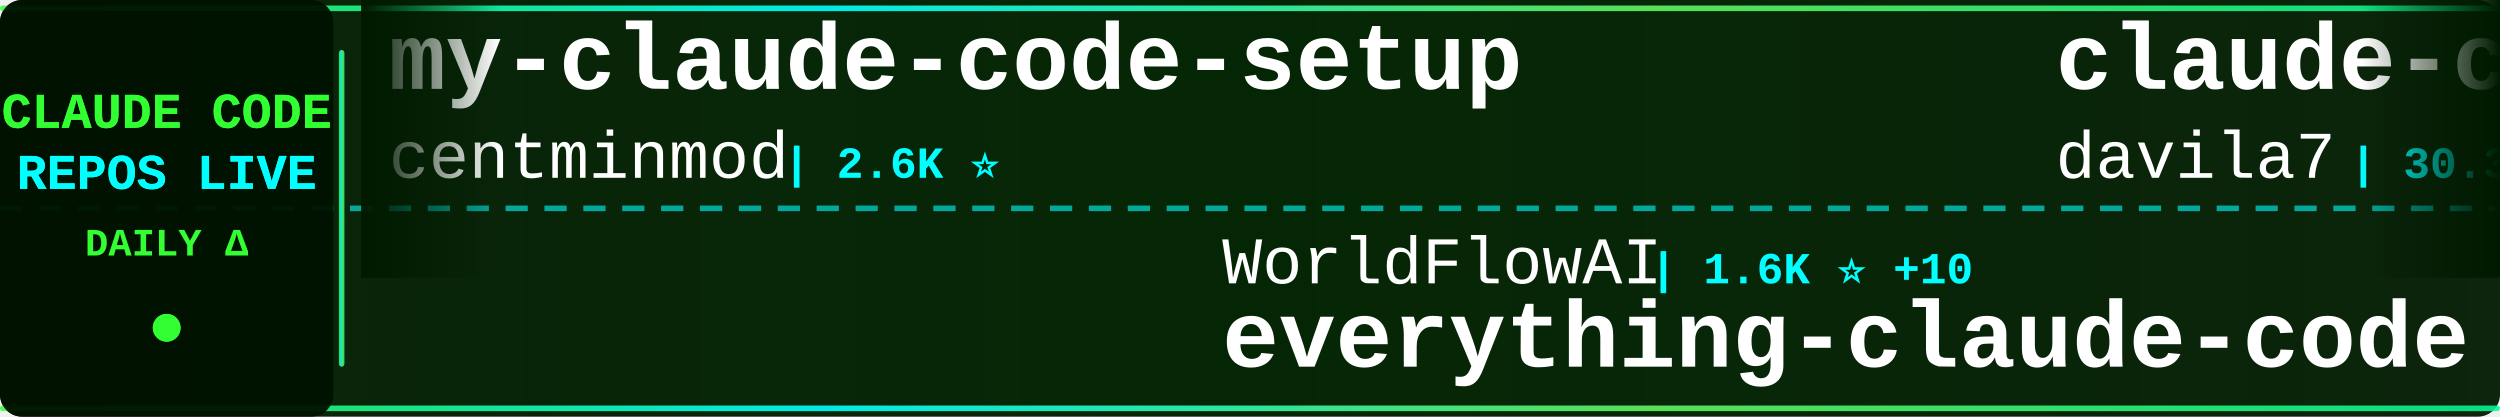
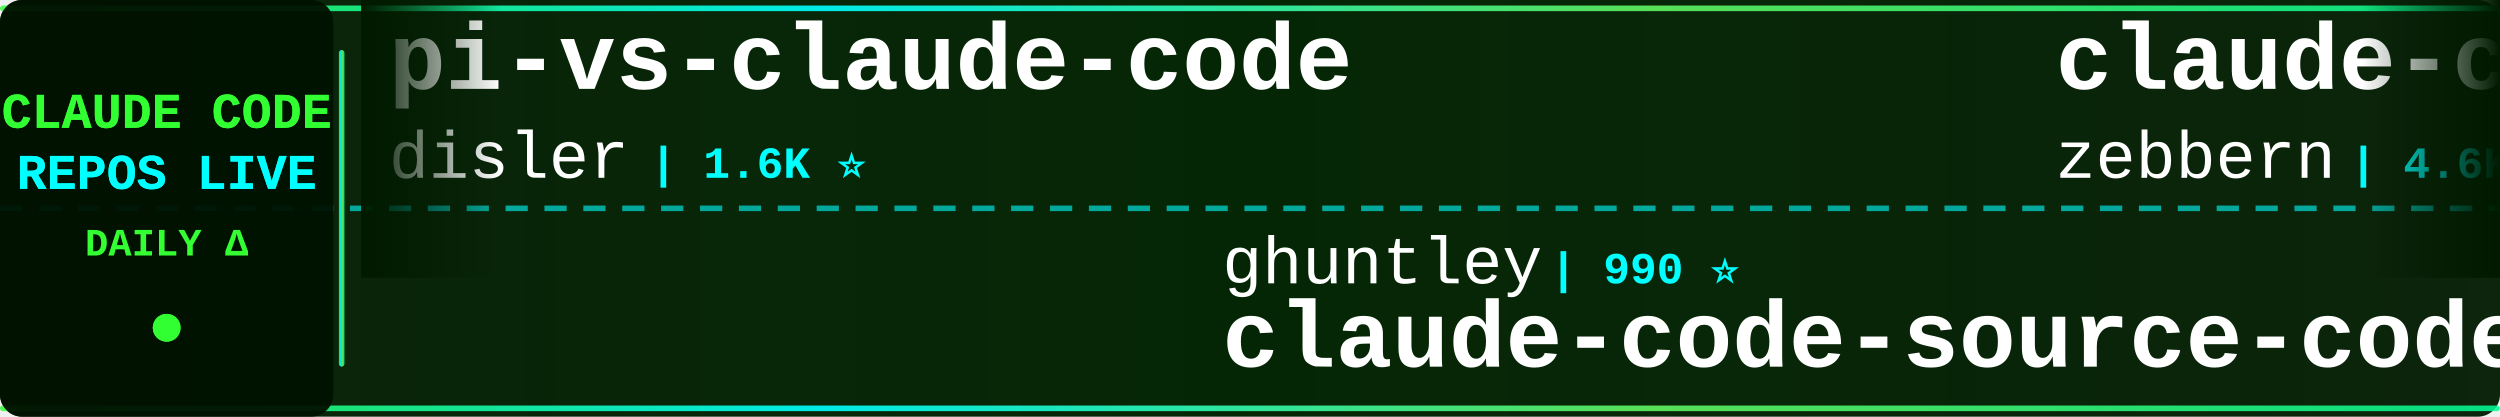
<svg xmlns="http://www.w3.org/2000/svg" width="900" height="150">
  <defs>
    <linearGradient id="tickerBg" x1="0%" y1="0%" x2="100%" y2="0%">
      <stop offset="0%" style="stop-color:#001a00;stop-opacity:0.95" />
      <stop offset="50%" style="stop-color:#002200;stop-opacity:0.98" />
      <stop offset="100%" style="stop-color:#001a00;stop-opacity:0.95" />
    </linearGradient>
    <linearGradient id="borderGrad" x1="0%" y1="0%" x2="100%" y2="0%">
      <stop offset="0%" style="stop-color:#33ff33;stop-opacity:0.85">
        <animate attributeName="stop-opacity" values="0.85;1;0.85" dur="2s" repeatCount="indefinite" />
      </stop>
      <stop offset="33%" style="stop-color:#00ffff;stop-opacity:0.9">
        <animate attributeName="stop-opacity" values="0.9;1;0.9" dur="2.2s" repeatCount="indefinite" />
      </stop>
      <stop offset="66%" style="stop-color:#66ff66;stop-opacity:0.85">
        <animate attributeName="stop-opacity" values="0.85;1;0.85" dur="1.8s" repeatCount="indefinite" />
      </stop>
      <stop offset="100%" style="stop-color:#00ff99;stop-opacity:0.85">
        <animate attributeName="stop-opacity" values="0.85;1;0.85" dur="2s" repeatCount="indefinite" />
      </stop>
    </linearGradient>
    <filter id="textGlow">
      <feGaussianBlur stdDeviation="0.1" result="coloredBlur" />
      <feMerge>
        <feMergeNode in="coloredBlur" />
        <feMergeNode in="SourceGraphic" />
      </feMerge>
    </filter>
    <filter id="metricGlow">
      <feGaussianBlur stdDeviation="0.2" result="coloredBlur" />
      <feMerge>
        <feMergeNode in="coloredBlur" />
        <feMergeNode in="SourceGraphic" />
      </feMerge>
    </filter>
    <linearGradient id="leftFade" x1="0%" y1="0%" x2="100%" y2="0%">
      <stop offset="0%" style="stop-color:#001a00;stop-opacity:1" />
      <stop offset="100%" style="stop-color:#001a00;stop-opacity:0" />
    </linearGradient>
    <linearGradient id="rightFade" x1="0%" y1="0%" x2="100%" y2="0%">
      <stop offset="0%" style="stop-color:#001a00;stop-opacity:0" />
      <stop offset="100%" style="stop-color:#001a00;stop-opacity:1" />
    </linearGradient>
  </defs>
  <rect width="900" height="150" fill="url(#tickerBg)" rx="8" />
  <rect x="0" y="2" width="900" height="2" fill="url(#borderGrad)" rx="1" />
  <rect x="0" y="146" width="900" height="2" fill="url(#borderGrad)" rx="1" />
  <line x1="0" y1="75" x2="900" y2="75" stroke="#00ffff" stroke-width="2" stroke-dasharray="8 6" opacity="0.6" />
  <rect x="0" y="0" width="120" height="150" fill="#001100" opacity="0.95" rx="8" />
  <text x="60" y="46" font-family="'Courier New', monospace" font-size="18" font-weight="bold" fill="#33ff33" text-anchor="middle" filter="url(#textGlow)">
    CLAUDE CODE
  </text>
  <text x="60" y="68" font-family="'Courier New', monospace" font-size="18" font-weight="bold" fill="#00ffff" text-anchor="middle" filter="url(#textGlow)">
    REPOS LIVE
  </text>
  <text x="60" y="92" font-family="'Courier New', monospace" font-size="14" font-weight="bold" fill="#33ff33" text-anchor="middle">
    DAILY Δ
  </text>
  <circle cx="60" cy="118" r="5" fill="#33ff33" filter="url(#metricGlow)">
    <animate attributeName="r" values="4;6;4" dur="1.5s" repeatCount="indefinite" />
    <animate attributeName="opacity" values="0.6;1;0.6" dur="1.5s" repeatCount="indefinite" />
  </circle>
  <rect x="122" y="18" width="2" height="114" fill="url(#borderGrad)" rx="1" />
  <clipPath id="tickerClip">
    <rect x="130" y="0" width="770" height="150" />
  </clipPath>
  <g clip-path="url(#tickerClip)">
    <g id="tickerItems">
      <animateTransform attributeName="transform" attributeType="XML" type="translate" from="0 0" to="-3000 0" dur="54s" repeatCount="indefinite" />
      <g transform="translate(0, 0)">
-         <text x="140" y="32" font-family="'Courier New', monospace" font-size="34" font-weight="bold" fill="#ffffff">my-claude-code-setup</text>
-         <text x="140" y="64" font-family="'Courier New', monospace" font-size="24" font-weight="normal" fill="#ffffff" opacity="1.0">centminmod</text>
-         <text x="282" y="64" font-family="'Courier New', monospace" font-size="16" font-weight="bold" fill="#00ffff"> | 2.6K ⭐</text>
+         <text x="140" y="32" font-family="'Courier New', monospace" font-size="34" font-weight="bold" fill="#ffffff">pi-vs-claude-code</text>
+         <text x="140" y="64" font-family="'Courier New', monospace" font-size="24" font-weight="normal" fill="#ffffff" opacity="1.0">disler</text>
+         <text x="234" y="64" font-family="'Courier New', monospace" font-size="16" font-weight="bold" fill="#00ffff"> | 1.6K ⭐</text>
      </g>
      <g transform="translate(300, 0)">
-         <text x="140" y="102" font-family="'Courier New', monospace" font-size="24" font-weight="normal" fill="#ffffff" opacity="1.0">WorldFlowAI</text>
-         <text x="294" y="102" font-family="'Courier New', monospace" font-size="16" font-weight="bold" fill="#00ffff"> | 1.6K ⭐ +10</text>
-         <text x="140" y="132" font-family="'Courier New', monospace" font-size="34" font-weight="bold" fill="#ffffff">everything-claude-code</text>
+         <text x="140" y="102" font-family="'Courier New', monospace" font-size="24" font-weight="normal" fill="#ffffff" opacity="1.0">ghuntley</text>
+         <text x="258" y="102" font-family="'Courier New', monospace" font-size="16" font-weight="bold" fill="#00ffff"> | 990 ⭐</text>
+         <text x="140" y="132" font-family="'Courier New', monospace" font-size="34" font-weight="bold" fill="#ffffff">claude-code-source-code-...</text>
      </g>
      <g transform="translate(600, 0)">
-         <text x="140" y="32" font-family="'Courier New', monospace" font-size="34" font-weight="bold" fill="#ffffff">claude-code-templates</text>
-         <text x="140" y="64" font-family="'Courier New', monospace" font-size="24" font-weight="normal" fill="#ffffff" opacity="1.0">davila7</text>
-         <text x="246" y="64" font-family="'Courier New', monospace" font-size="16" font-weight="bold" fill="#00ffff"> | 30.3K ⭐ +2</text>
+         <text x="140" y="32" font-family="'Courier New', monospace" font-size="34" font-weight="bold" fill="#ffffff">claude-code-guide</text>
+         <text x="140" y="64" font-family="'Courier New', monospace" font-size="24" font-weight="normal" fill="#ffffff" opacity="1.0">zebbern</text>
+         <text x="246" y="64" font-family="'Courier New', monospace" font-size="16" font-weight="bold" fill="#00ffff"> | 4.6K ⭐</text>
      </g>
      <g transform="translate(900, 0)">
-         <text x="140" y="102" font-family="'Courier New', monospace" font-size="24" font-weight="normal" fill="#ffffff" opacity="1.0">simonw</text>
-         <text x="234" y="102" font-family="'Courier New', monospace" font-size="16" font-weight="bold" fill="#00ffff"> | 1.7K ⭐</text>
-         <text x="140" y="132" font-family="'Courier New', monospace" font-size="34" font-weight="bold" fill="#ffffff">claude-code-transcripts</text>
+         <text x="140" y="102" font-family="'Courier New', monospace" font-size="24" font-weight="normal" fill="#ffffff" opacity="1.0">ponponon</text>
+         <text x="258" y="102" font-family="'Courier New', monospace" font-size="16" font-weight="bold" fill="#00ffff"> | 2.3K ⭐</text>
+         <text x="140" y="132" font-family="'Courier New', monospace" font-size="34" font-weight="bold" fill="#ffffff">claude_code_src</text>
      </g>
      <g transform="translate(1200, 0)">
-         <text x="140" y="32" font-family="'Courier New', monospace" font-size="34" font-weight="bold" fill="#ffffff">ClaudeCode</text>
-         <text x="140" y="64" font-family="'Courier New', monospace" font-size="24" font-weight="normal" fill="#ffffff" opacity="1.0">guanshan</text>
-         <text x="258" y="64" font-family="'Courier New', monospace" font-size="16" font-weight="bold" fill="#00ffff"> | 61 ⭐</text>
+         <text x="140" y="32" font-family="'Courier New', monospace" font-size="34" font-weight="bold" fill="#ffffff">claude-code-source</text>
+         <text x="140" y="64" font-family="'Courier New', monospace" font-size="24" font-weight="normal" fill="#ffffff" opacity="1.0">JrCx7scC</text>
+         <text x="258" y="64" font-family="'Courier New', monospace" font-size="16" font-weight="bold" fill="#00ffff"> | 374 ⭐</text>
      </g>
      <g transform="translate(1500, 0)">
-         <text x="140" y="102" font-family="'Courier New', monospace" font-size="24" font-weight="normal" fill="#ffffff" opacity="1.0">edmund-io</text>
-         <text x="270" y="102" font-family="'Courier New', monospace" font-size="16" font-weight="bold" fill="#00ffff"> | 1.5K ⭐</text>
-         <text x="140" y="132" font-family="'Courier New', monospace" font-size="34" font-weight="bold" fill="#ffffff">edmunds-claude-code</text>
+         <text x="140" y="102" font-family="'Courier New', monospace" font-size="24" font-weight="normal" fill="#ffffff" opacity="1.0">anthropics</text>
+         <text x="282" y="102" font-family="'Courier New', monospace" font-size="16" font-weight="bold" fill="#00ffff"> | 171.0K ⭐ +26</text>
+         <text x="140" y="132" font-family="'Courier New', monospace" font-size="34" font-weight="bold" fill="#ffffff">skills</text>
      </g>
      <g transform="translate(1800, 0)">
-         <text x="140" y="32" font-family="'Courier New', monospace" font-size="34" font-weight="bold" fill="#ffffff">oh-my-claudecode</text>
-         <text x="140" y="64" font-family="'Courier New', monospace" font-size="24" font-weight="normal" fill="#ffffff" opacity="1.0">Yeachan-Heo</text>
-         <text x="294" y="64" font-family="'Courier New', monospace" font-size="16" font-weight="bold" fill="#00ffff"> | 38.7K ⭐ +3</text>
+         <text x="140" y="32" font-family="'Courier New', monospace" font-size="34" font-weight="bold" fill="#ffffff">claude-code-source</text>
+         <text x="140" y="64" font-family="'Courier New', monospace" font-size="24" font-weight="normal" fill="#ffffff" opacity="1.0">AprilNEA</text>
+         <text x="258" y="64" font-family="'Courier New', monospace" font-size="16" font-weight="bold" fill="#00ffff"> | 391 ⭐</text>
      </g>
      <g transform="translate(2100, 0)">
-         <text x="140" y="102" font-family="'Courier New', monospace" font-size="24" font-weight="normal" fill="#ffffff" opacity="1.0">oboard</text>
-         <text x="234" y="102" font-family="'Courier New', monospace" font-size="16" font-weight="bold" fill="#00ffff"> | 3.3K ⭐</text>
-         <text x="140" y="132" font-family="'Courier New', monospace" font-size="34" font-weight="bold" fill="#ffffff">claude-code-rev</text>
+         <text x="140" y="102" font-family="'Courier New', monospace" font-size="24" font-weight="normal" fill="#ffffff" opacity="1.0">nicedreamzapp</text>
+         <text x="318" y="102" font-family="'Courier New', monospace" font-size="16" font-weight="bold" fill="#00ffff"> | 3.2K ⭐</text>
+         <text x="140" y="132" font-family="'Courier New', monospace" font-size="34" font-weight="bold" fill="#ffffff">claude-code-local</text>
      </g>
      <g transform="translate(2400, 0)">
-         <text x="140" y="32" font-family="'Courier New', monospace" font-size="34" font-weight="bold" fill="#ffffff">Claude-Code</text>
-         <text x="140" y="64" font-family="'Courier New', monospace" font-size="24" font-weight="normal" fill="#ffffff" opacity="1.0">OrcaWhisper</text>
-         <text x="294" y="64" font-family="'Courier New', monospace" font-size="16" font-weight="bold" fill="#00ffff"> | 92 ⭐</text>
+         <text x="140" y="32" font-family="'Courier New', monospace" font-size="34" font-weight="bold" fill="#ffffff">claude-code-tips</text>
+         <text x="140" y="64" font-family="'Courier New', monospace" font-size="24" font-weight="normal" fill="#ffffff" opacity="1.0">ykdojo</text>
+         <text x="234" y="64" font-family="'Courier New', monospace" font-size="16" font-weight="bold" fill="#00ffff"> | 9.8K ⭐ +2</text>
      </g>
      <g transform="translate(2700, 0)">
-         <text x="140" y="102" font-family="'Courier New', monospace" font-size="24" font-weight="normal" fill="#ffffff" opacity="1.0">diet103</text>
-         <text x="246" y="102" font-family="'Courier New', monospace" font-size="16" font-weight="bold" fill="#00ffff"> | 10.0K ⭐</text>
-         <text x="140" y="132" font-family="'Courier New', monospace" font-size="34" font-weight="bold" fill="#ffffff">claude-code-infrastructu...</text>
+         <text x="140" y="102" font-family="'Courier New', monospace" font-size="24" font-weight="normal" fill="#ffffff" opacity="1.0">Yuyz0112</text>
+         <text x="258" y="102" font-family="'Courier New', monospace" font-size="16" font-weight="bold" fill="#00ffff"> | 2.4K ⭐</text>
+         <text x="140" y="132" font-family="'Courier New', monospace" font-size="34" font-weight="bold" fill="#ffffff">claude-code-reverse</text>
      </g>
      <g transform="translate(3000, 0)">
-         <text x="140" y="32" font-family="'Courier New', monospace" font-size="34" font-weight="bold" fill="#ffffff">my-claude-code-setup</text>
-         <text x="140" y="64" font-family="'Courier New', monospace" font-size="24" font-weight="normal" fill="#ffffff" opacity="1.0">centminmod</text>
-         <text x="282" y="64" font-family="'Courier New', monospace" font-size="16" font-weight="bold" fill="#00ffff"> | 2.6K ⭐</text>
+         <text x="140" y="32" font-family="'Courier New', monospace" font-size="34" font-weight="bold" fill="#ffffff">pi-vs-claude-code</text>
+         <text x="140" y="64" font-family="'Courier New', monospace" font-size="24" font-weight="normal" fill="#ffffff" opacity="1.0">disler</text>
+         <text x="234" y="64" font-family="'Courier New', monospace" font-size="16" font-weight="bold" fill="#00ffff"> | 1.6K ⭐</text>
      </g>
      <g transform="translate(3300, 0)">
-         <text x="140" y="102" font-family="'Courier New', monospace" font-size="24" font-weight="normal" fill="#ffffff" opacity="1.0">WorldFlowAI</text>
-         <text x="294" y="102" font-family="'Courier New', monospace" font-size="16" font-weight="bold" fill="#00ffff"> | 1.6K ⭐ +10</text>
-         <text x="140" y="132" font-family="'Courier New', monospace" font-size="34" font-weight="bold" fill="#ffffff">everything-claude-code</text>
+         <text x="140" y="102" font-family="'Courier New', monospace" font-size="24" font-weight="normal" fill="#ffffff" opacity="1.0">ghuntley</text>
+         <text x="258" y="102" font-family="'Courier New', monospace" font-size="16" font-weight="bold" fill="#00ffff"> | 990 ⭐</text>
+         <text x="140" y="132" font-family="'Courier New', monospace" font-size="34" font-weight="bold" fill="#ffffff">claude-code-source-code-...</text>
      </g>
      <g transform="translate(3600, 0)">
-         <text x="140" y="32" font-family="'Courier New', monospace" font-size="34" font-weight="bold" fill="#ffffff">claude-code-templates</text>
-         <text x="140" y="64" font-family="'Courier New', monospace" font-size="24" font-weight="normal" fill="#ffffff" opacity="1.0">davila7</text>
-         <text x="246" y="64" font-family="'Courier New', monospace" font-size="16" font-weight="bold" fill="#00ffff"> | 30.3K ⭐ +2</text>
+         <text x="140" y="32" font-family="'Courier New', monospace" font-size="34" font-weight="bold" fill="#ffffff">claude-code-guide</text>
+         <text x="140" y="64" font-family="'Courier New', monospace" font-size="24" font-weight="normal" fill="#ffffff" opacity="1.0">zebbern</text>
+         <text x="246" y="64" font-family="'Courier New', monospace" font-size="16" font-weight="bold" fill="#00ffff"> | 4.6K ⭐</text>
      </g>
      <g transform="translate(3900, 0)">
-         <text x="140" y="102" font-family="'Courier New', monospace" font-size="24" font-weight="normal" fill="#ffffff" opacity="1.0">simonw</text>
-         <text x="234" y="102" font-family="'Courier New', monospace" font-size="16" font-weight="bold" fill="#00ffff"> | 1.7K ⭐</text>
-         <text x="140" y="132" font-family="'Courier New', monospace" font-size="34" font-weight="bold" fill="#ffffff">claude-code-transcripts</text>
+         <text x="140" y="102" font-family="'Courier New', monospace" font-size="24" font-weight="normal" fill="#ffffff" opacity="1.0">ponponon</text>
+         <text x="258" y="102" font-family="'Courier New', monospace" font-size="16" font-weight="bold" fill="#00ffff"> | 2.3K ⭐</text>
+         <text x="140" y="132" font-family="'Courier New', monospace" font-size="34" font-weight="bold" fill="#ffffff">claude_code_src</text>
      </g>
    </g>
  </g>
  <rect x="130" y="0" width="50" height="100" fill="url(#leftFade)" />
  <rect x="850" y="0" width="50" height="100" fill="url(#rightFade)" />
</svg>
